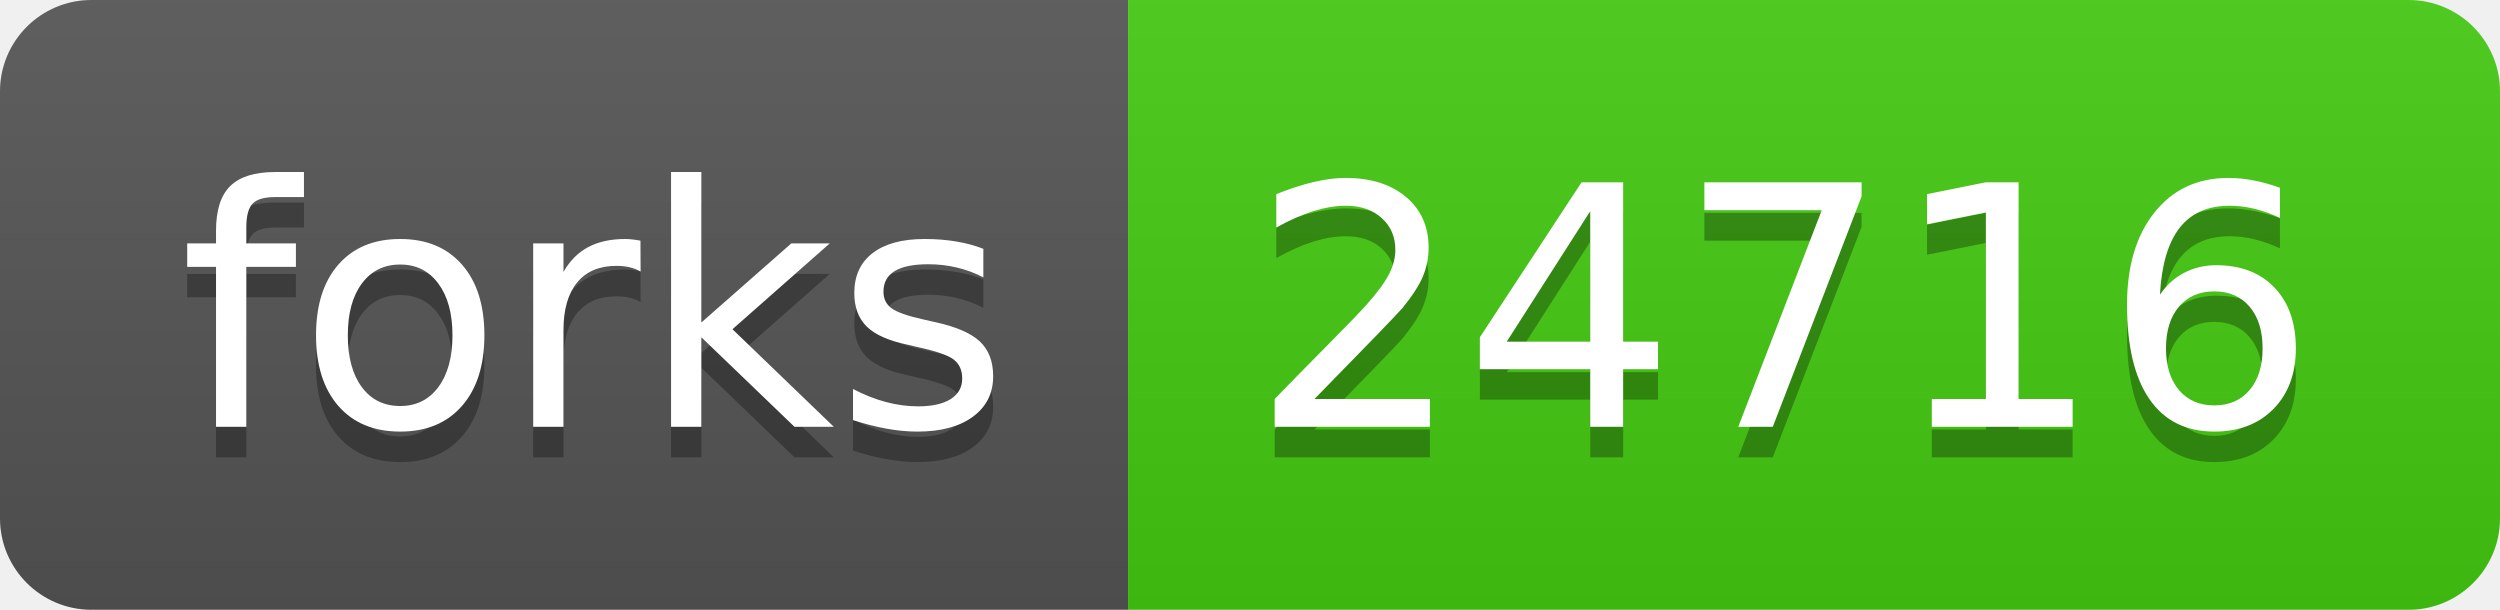
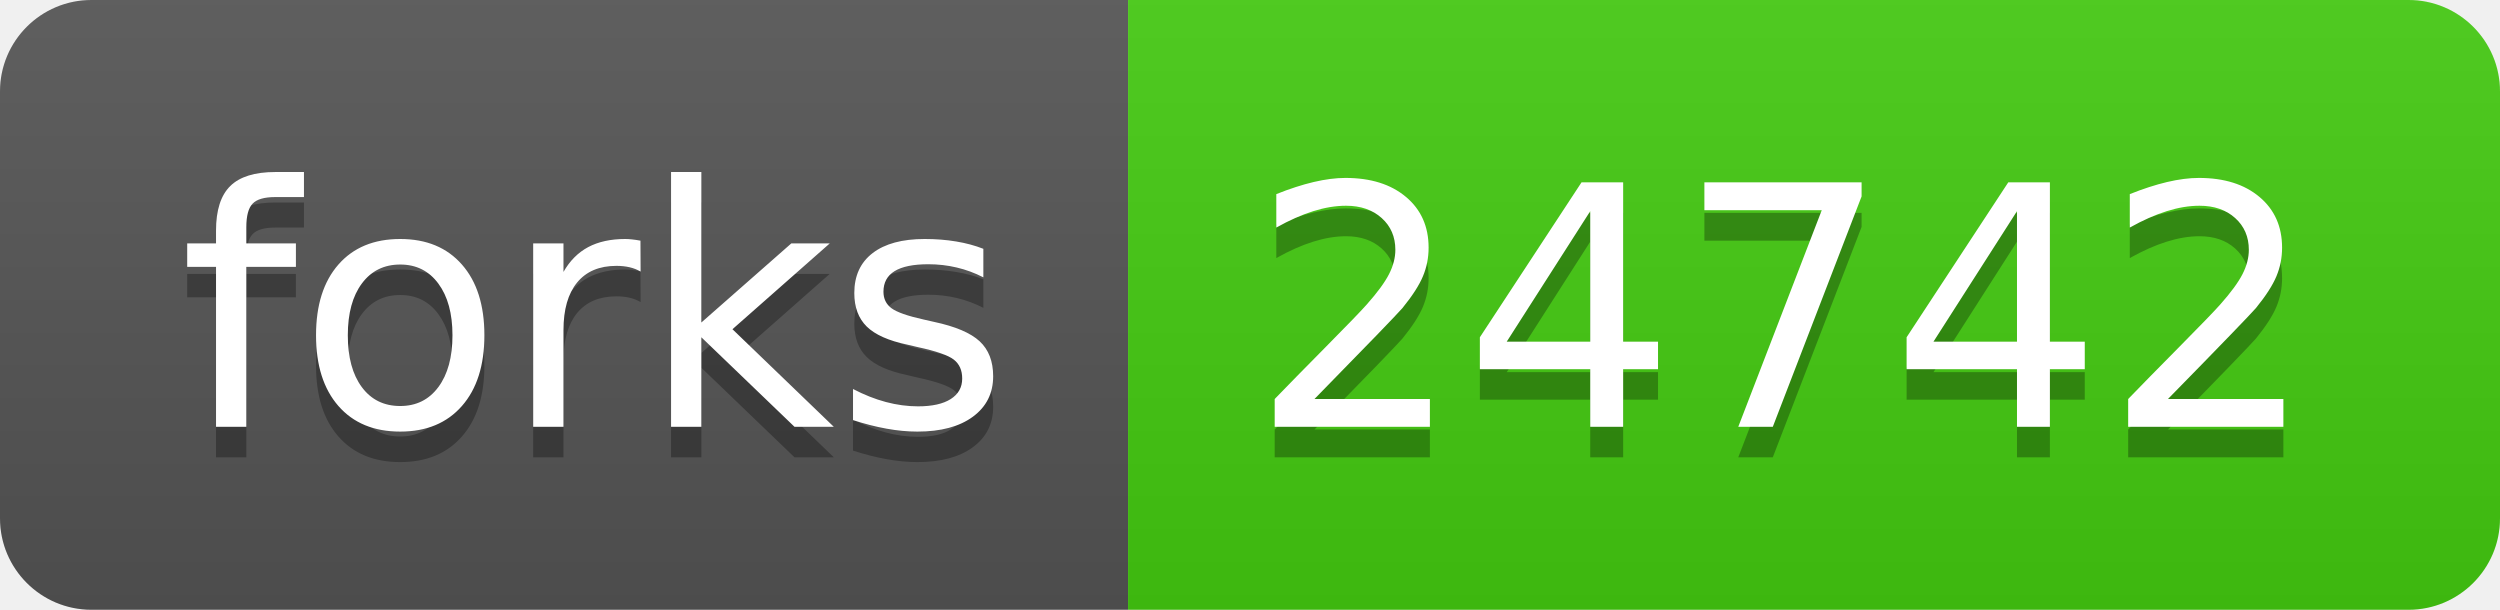
- <svg xmlns="http://www.w3.org/2000/svg" width="82" height="20" role="img" aria-label="forks: 24716">
+ <svg xmlns="http://www.w3.org/2000/svg" width="82" height="20" role="img" aria-label="forks: 24742">
  <linearGradient id="s" x2="0" y2="100%">
    <stop offset="0" stop-color="#bbb" stop-opacity=".1" />
    <stop offset="1" stop-opacity=".1" />
  </linearGradient>
  <clipPath id="r">
    <rect width="82" height="20" rx="3" fill="#fff" />
  </clipPath>
  <g clip-path="url(#r)">
    <rect width="37" height="20" fill="#555" />
    <rect x="37" width="45" height="20" fill="#4c1" />
    <rect width="82" height="20" fill="url(#s)" />
  </g>
  <g fill="#fff" text-anchor="middle" font-family="Verdana,Geneva,DejaVu Sans,sans-serif" text-rendering="geometricPrecision" font-size="110">
    <text aria-hidden="true" x="195" y="150" fill="#010101" fill-opacity=".3" transform="scale(.1)" textLength="270">forks</text>
    <text x="195" y="140" transform="scale(.1)" fill="#fff" textLength="270">forks</text>
-     <text aria-hidden="true" x="585" y="150" fill="#010101" fill-opacity=".3" transform="scale(.1)" textLength="350">24716</text>
-     <text x="585" y="140" transform="scale(.1)" fill="#fff" textLength="350">24716</text>
+     <text aria-hidden="true" x="585" y="150" fill="#010101" fill-opacity=".3" transform="scale(.1)" textLength="350">24742</text>
+     <text x="585" y="140" transform="scale(.1)" fill="#fff" textLength="350">24742</text>
  </g>
</svg>
